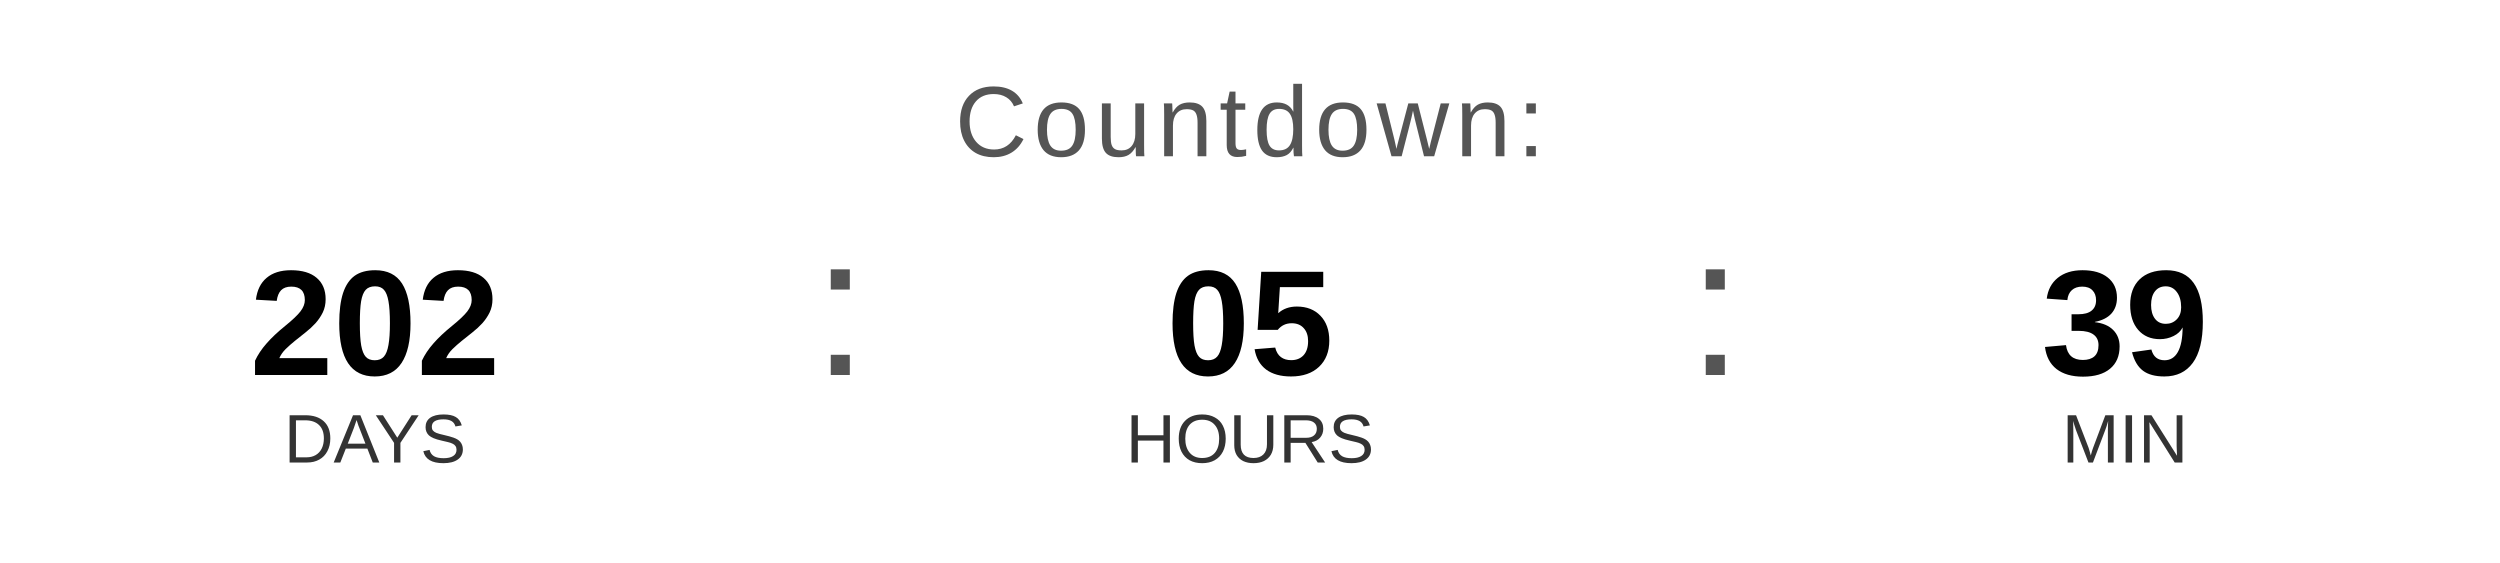
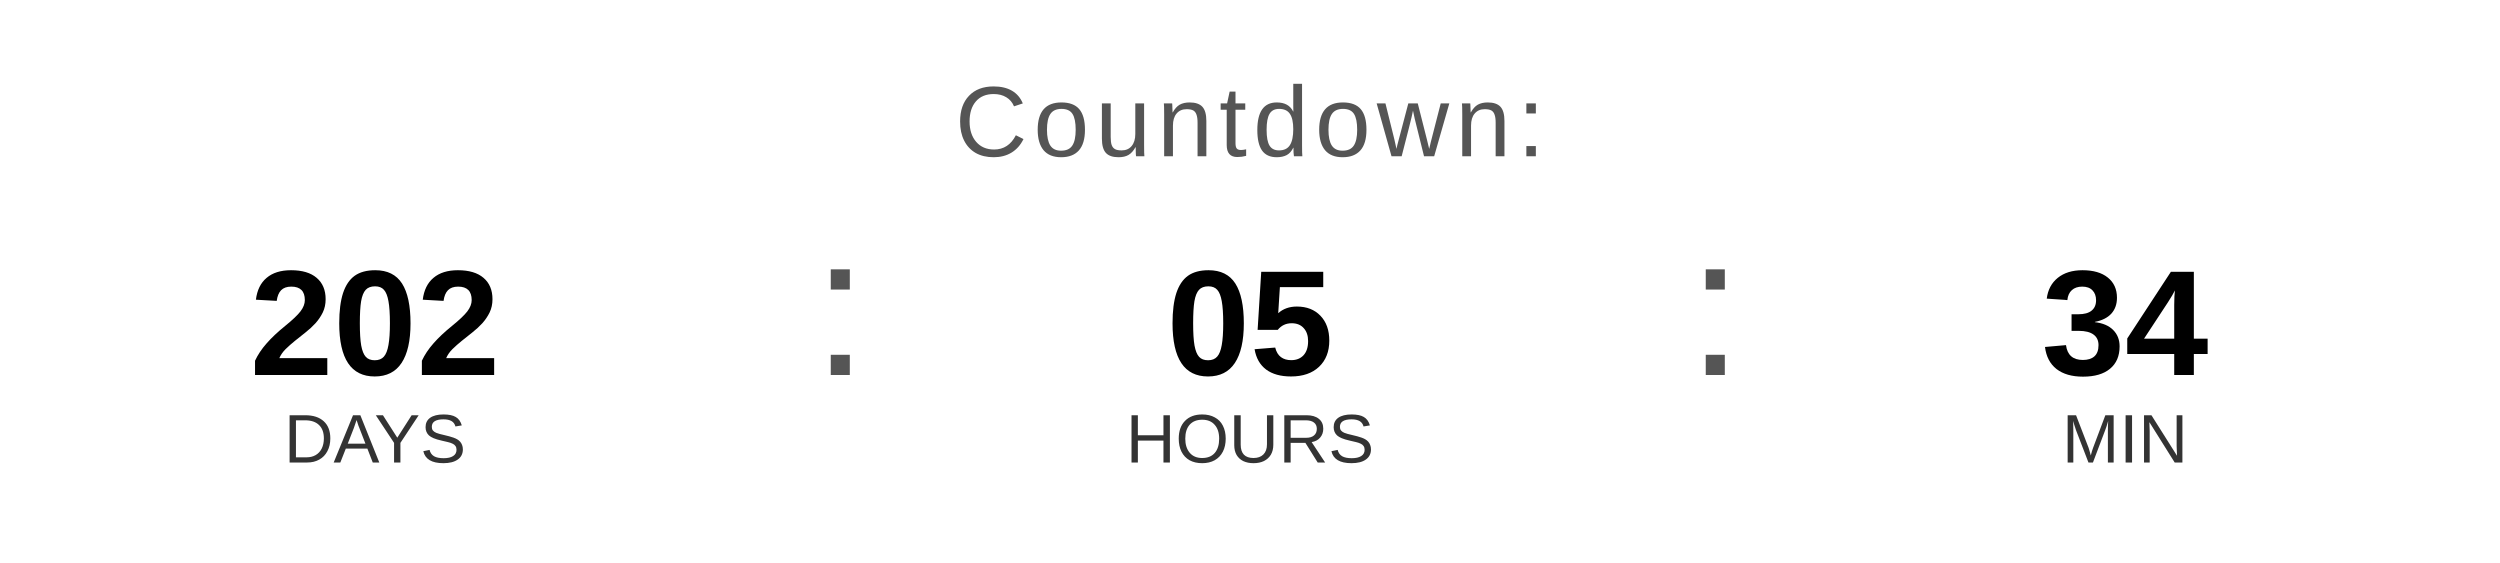
<svg xmlns="http://www.w3.org/2000/svg" width="400" height="90" viewBox="0 0 400 90">
  <text x="200" y="25" font-family="Arial, Helvetica, sans-serif" font-size="16" fill="#555555" text-anchor="middle" letter-spacing="1">
    Countdown:
  </text>
  <text x="60" y="60" font-family="Arial, Helvetica, sans-serif" font-size="24" font-weight="bold" fill="#000000" text-anchor="middle">202</text>
  <text x="60" y="74" font-family="Arial, Helvetica, sans-serif" font-size="11" fill="#333333" text-anchor="middle">DAYS</text>
  <text x="130" y="60" font-family="Arial, sans-serif" font-size="32" fill="#555555">:</text>
  <text x="200" y="60" font-family="Arial, Helvetica, sans-serif" font-size="24" font-weight="bold" fill="#000000" text-anchor="middle">05</text>
  <text x="200" y="74" font-family="Arial, Helvetica, sans-serif" font-size="11" fill="#333333" text-anchor="middle">HOURS</text>
  <text x="270" y="60" font-family="Arial, sans-serif" font-size="32" fill="#555555">:</text>
-   <text x="340" y="60" font-family="Arial, Helvetica, sans-serif" font-size="24" font-weight="bold" fill="#000000" text-anchor="middle">39</text>
+   <text x="340" y="60" font-family="Arial, Helvetica, sans-serif" font-size="24" font-weight="bold" fill="#000000" text-anchor="middle">34</text>
  <text x="340" y="74" font-family="Arial, Helvetica, sans-serif" font-size="11" fill="#333333" text-anchor="middle">MIN</text>
</svg>
